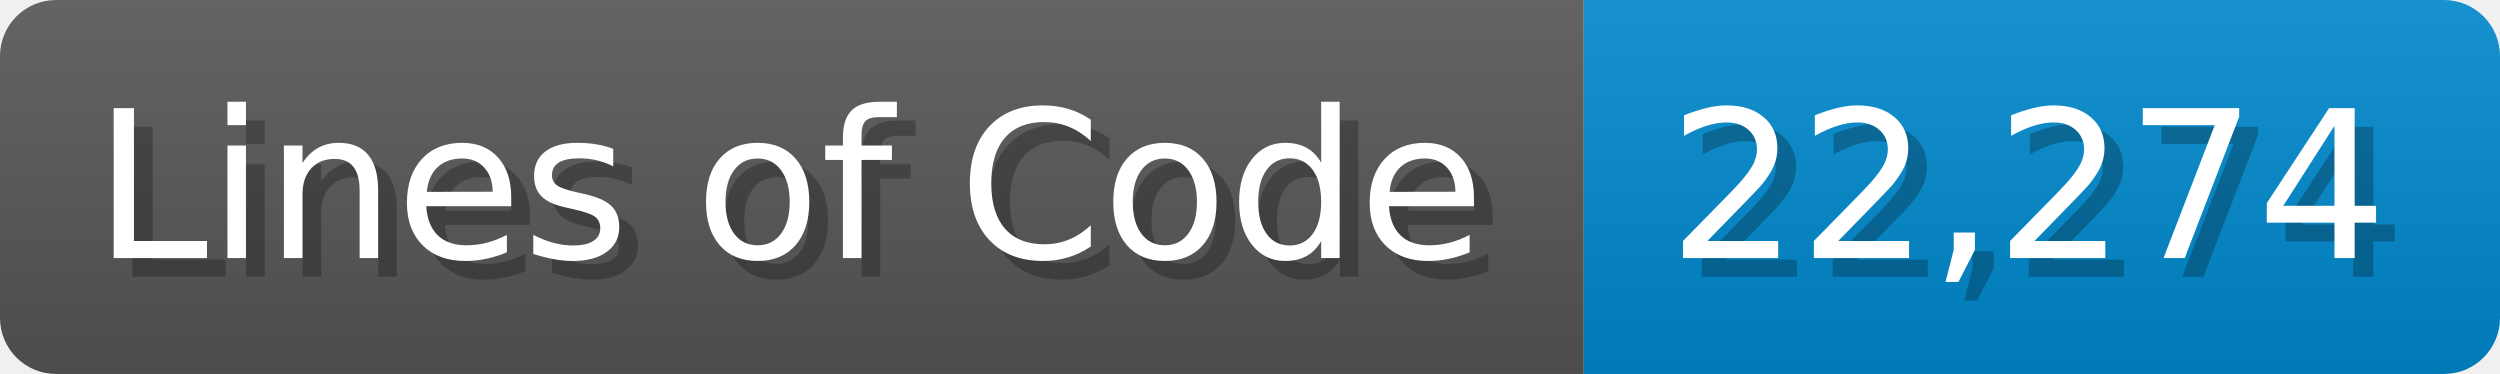
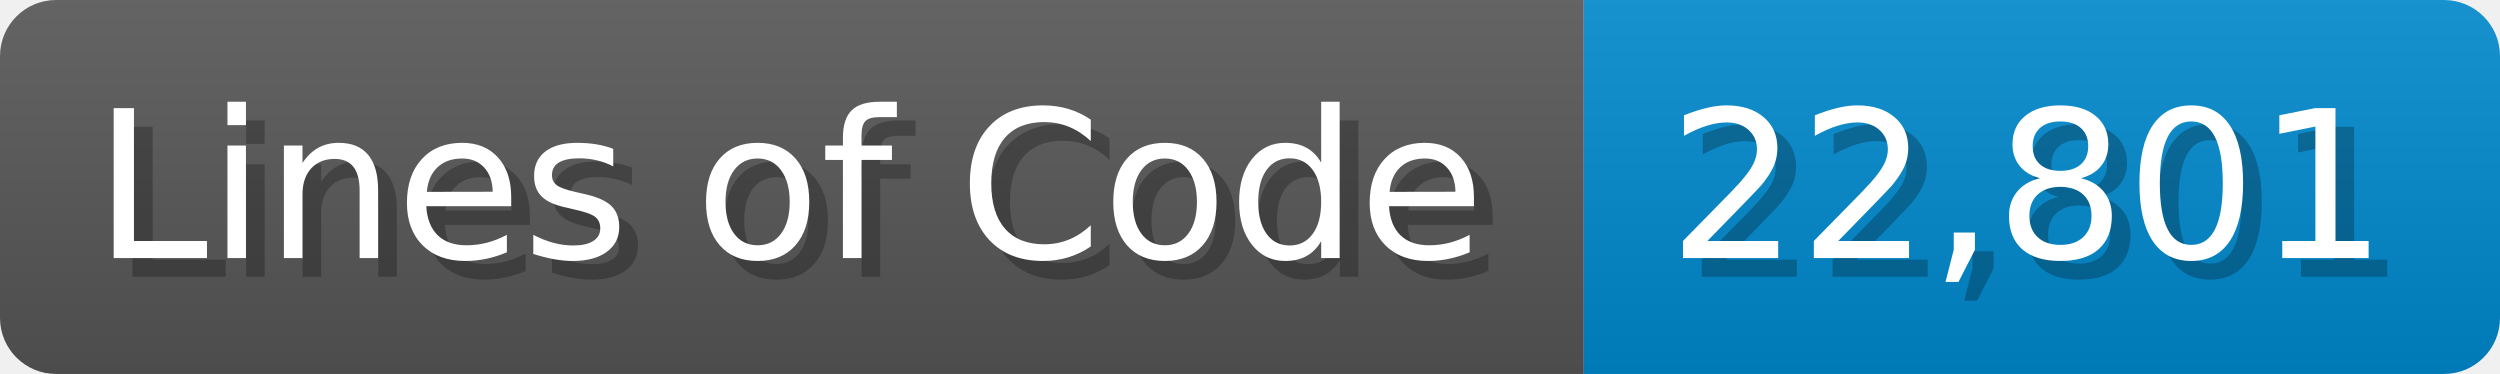
<svg xmlns="http://www.w3.org/2000/svg" width="133.7" height="20" viewBox="0 0 1337 200">
  <linearGradient id="a" x2="0" y2="100%">
    <stop offset="0" stop-opacity=".1" stop-color="#EEE" />
    <stop offset="1" stop-opacity=".1" />
  </linearGradient>
  <mask id="m">
    <rect width="1337" height="200" rx="30" fill="#FFF" />
  </mask>
  <g mask="url(#m)">
    <rect width="847" height="200" fill="#555" />
    <rect width="490" height="200" fill="#08C" x="847" />
    <rect width="1337" height="200" fill="url(#a)" />
  </g>
  <g fill="#fff" text-anchor="start" font-family="Verdana,DejaVu Sans,sans-serif" font-size="110">
    <text x="60" y="148" textLength="747" fill="#000" opacity="0.25">Lines of Code</text>
    <text x="50" y="138" textLength="747">Lines of Code</text>
-     <text x="902" y="148" textLength="390" fill="#000" opacity="0.25">22,274</text>
-     <text x="892" y="138" textLength="390">22,274</text>
+     <text x="902" y="148" textLength="390" fill="#000" opacity="0.25">22,801</text>
+     <text x="892" y="138" textLength="390">22,801</text>
  </g>
</svg>
